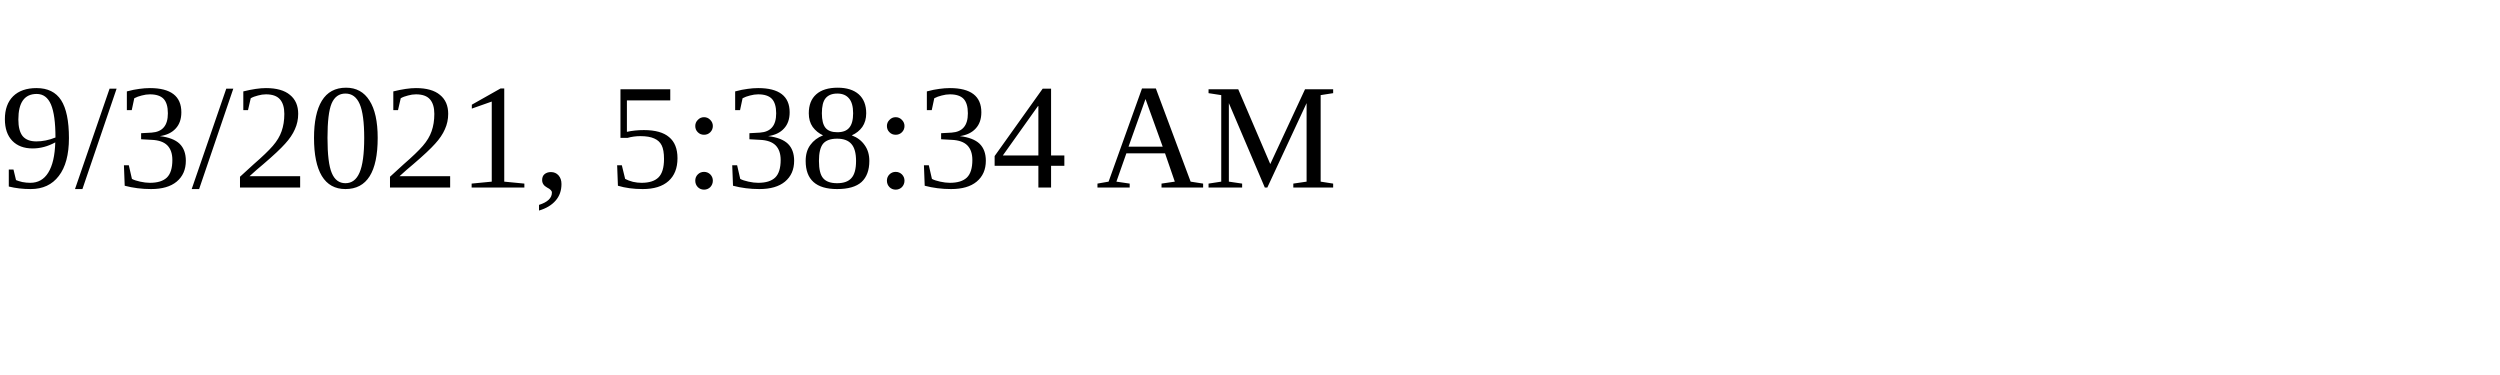
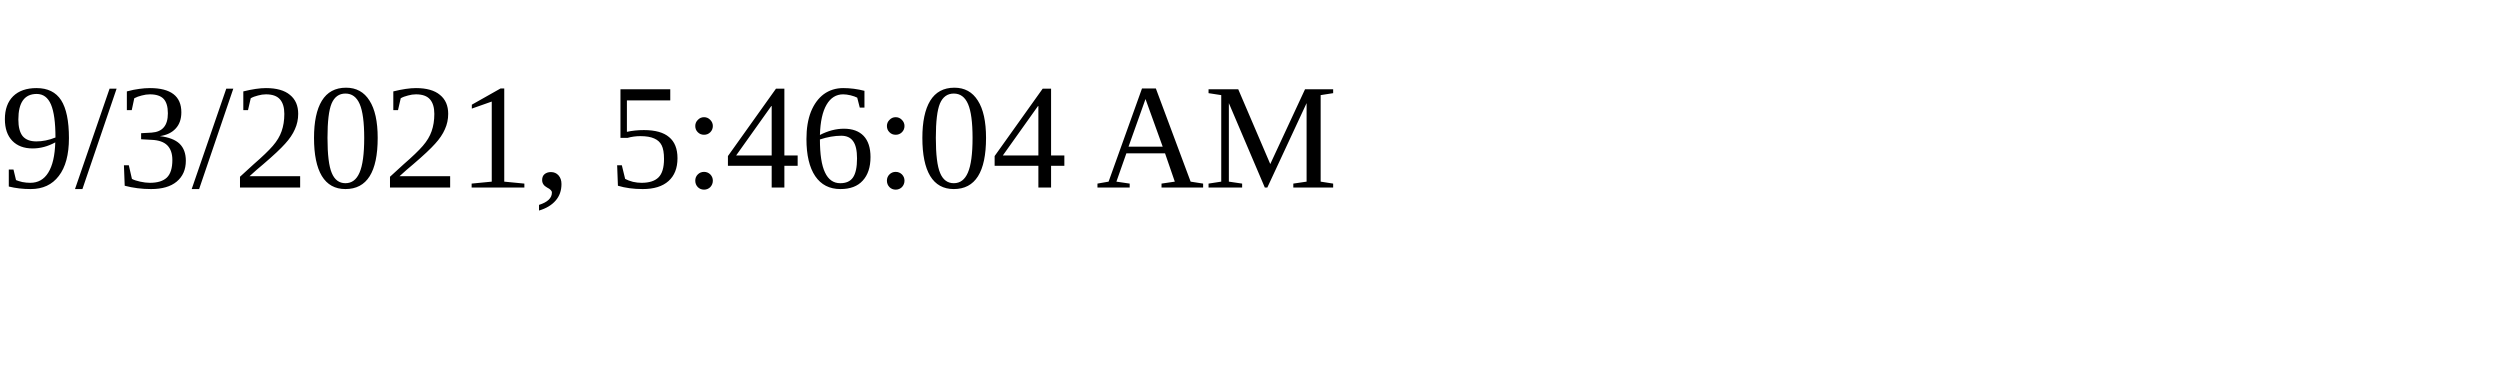
<svg xmlns="http://www.w3.org/2000/svg" height="30" width="200">
-   <text x="0" y="15">9/3/2021, 5:38:34 AM</text>
+   <text x="0" y="15">9/3/2021, 5:46:04 AM</text>
</svg>
